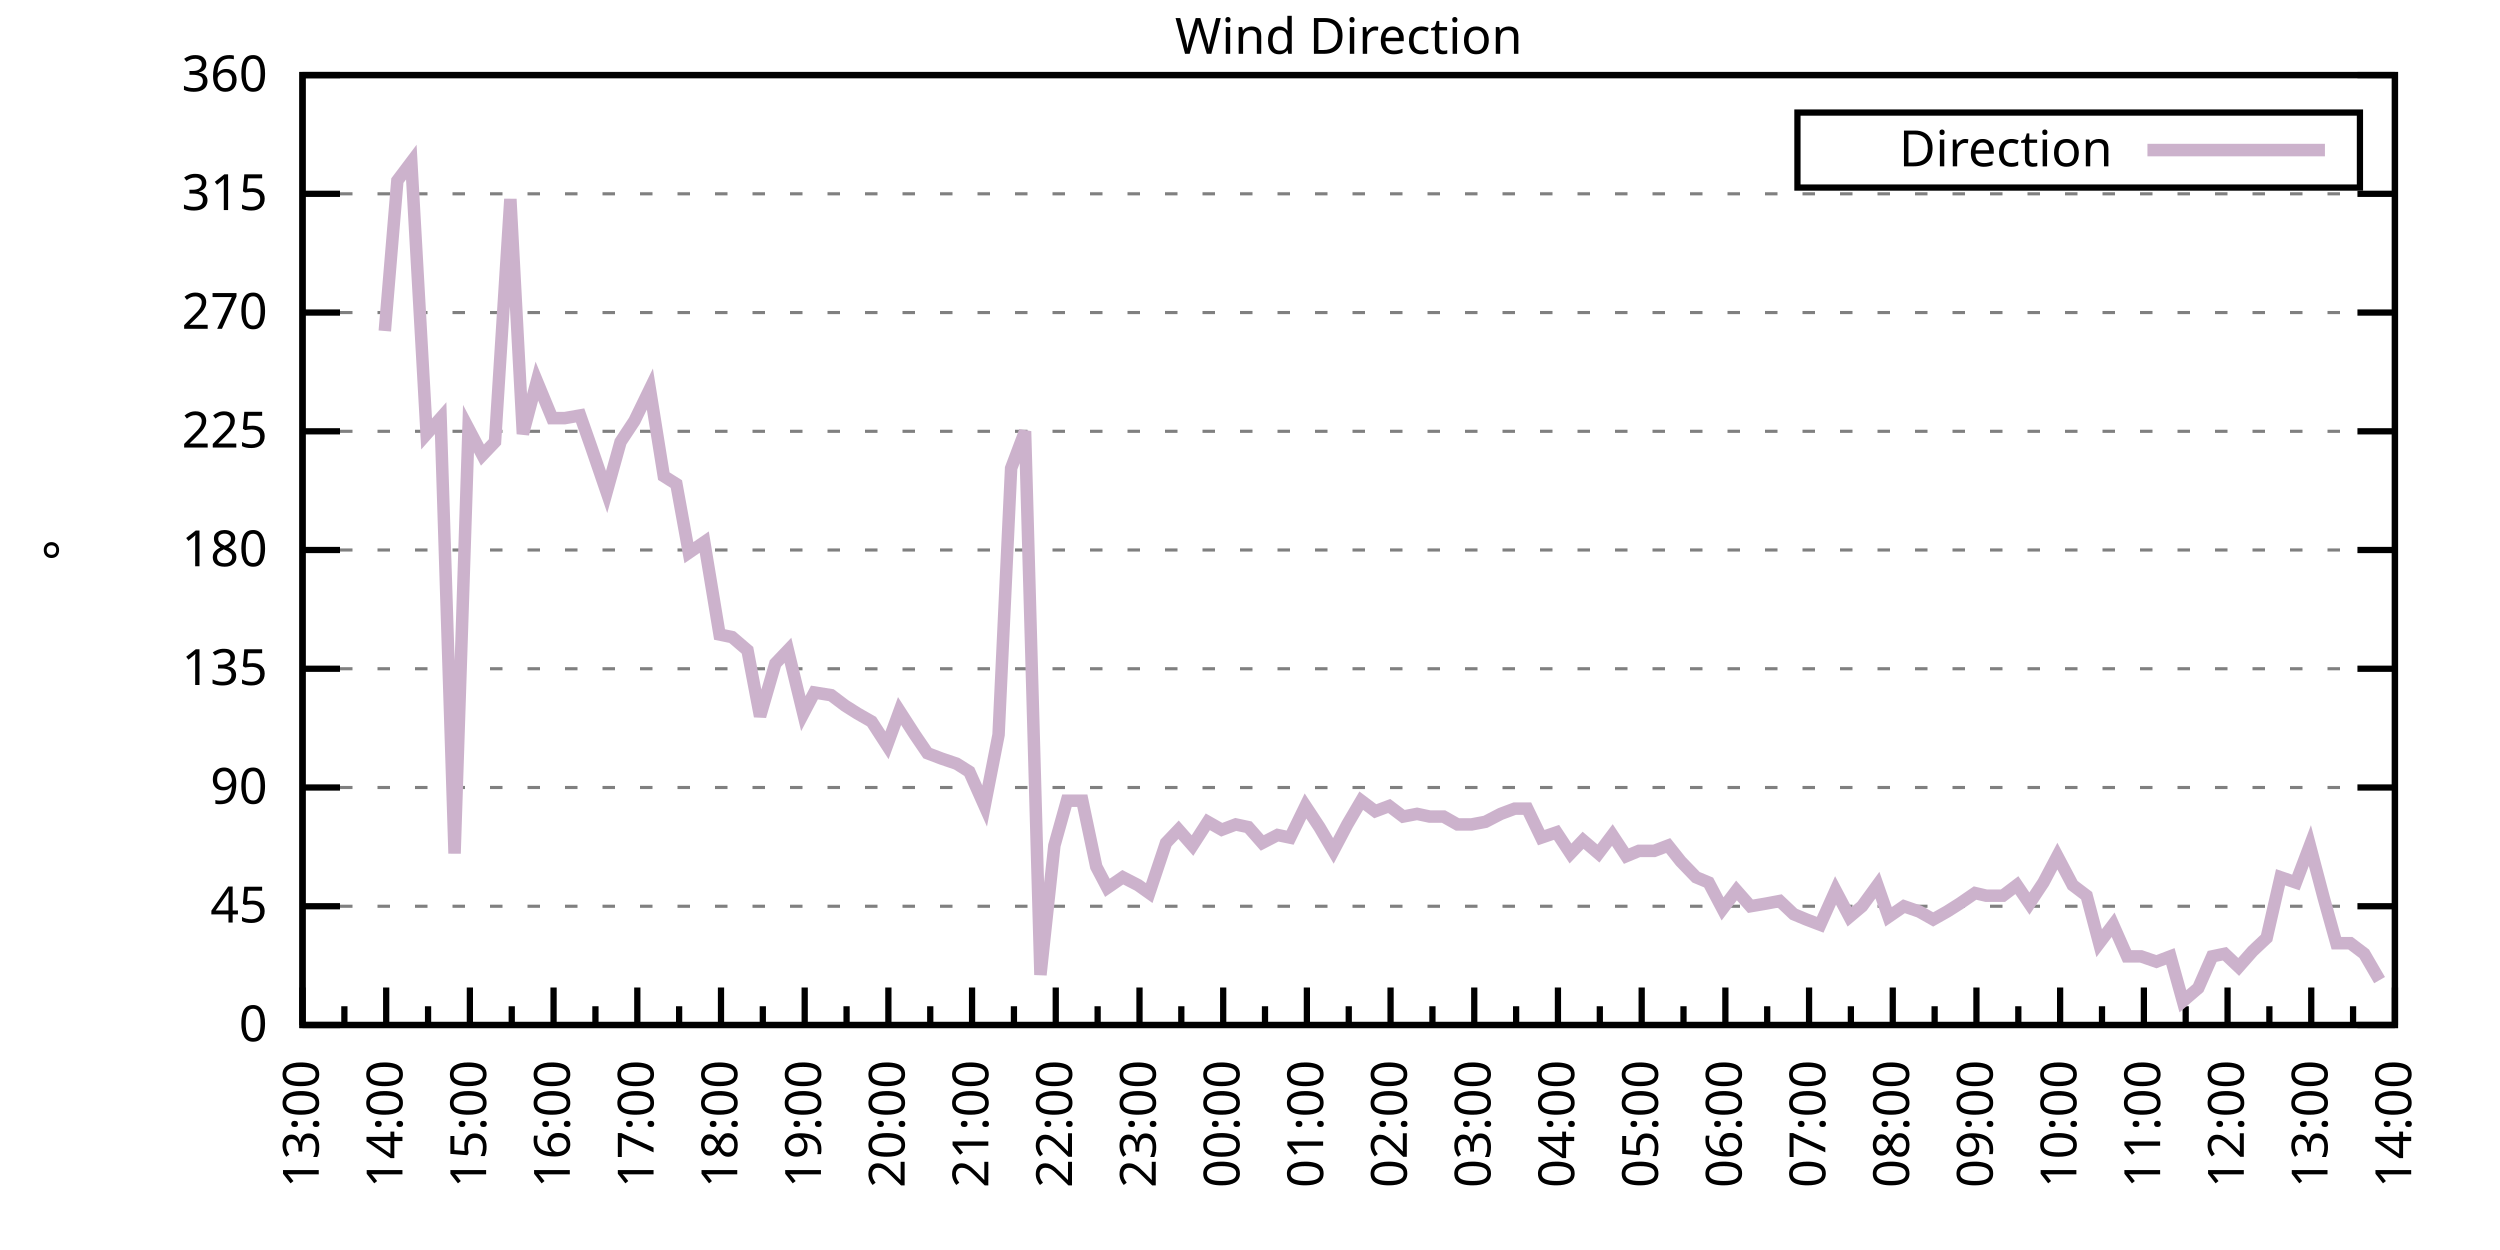
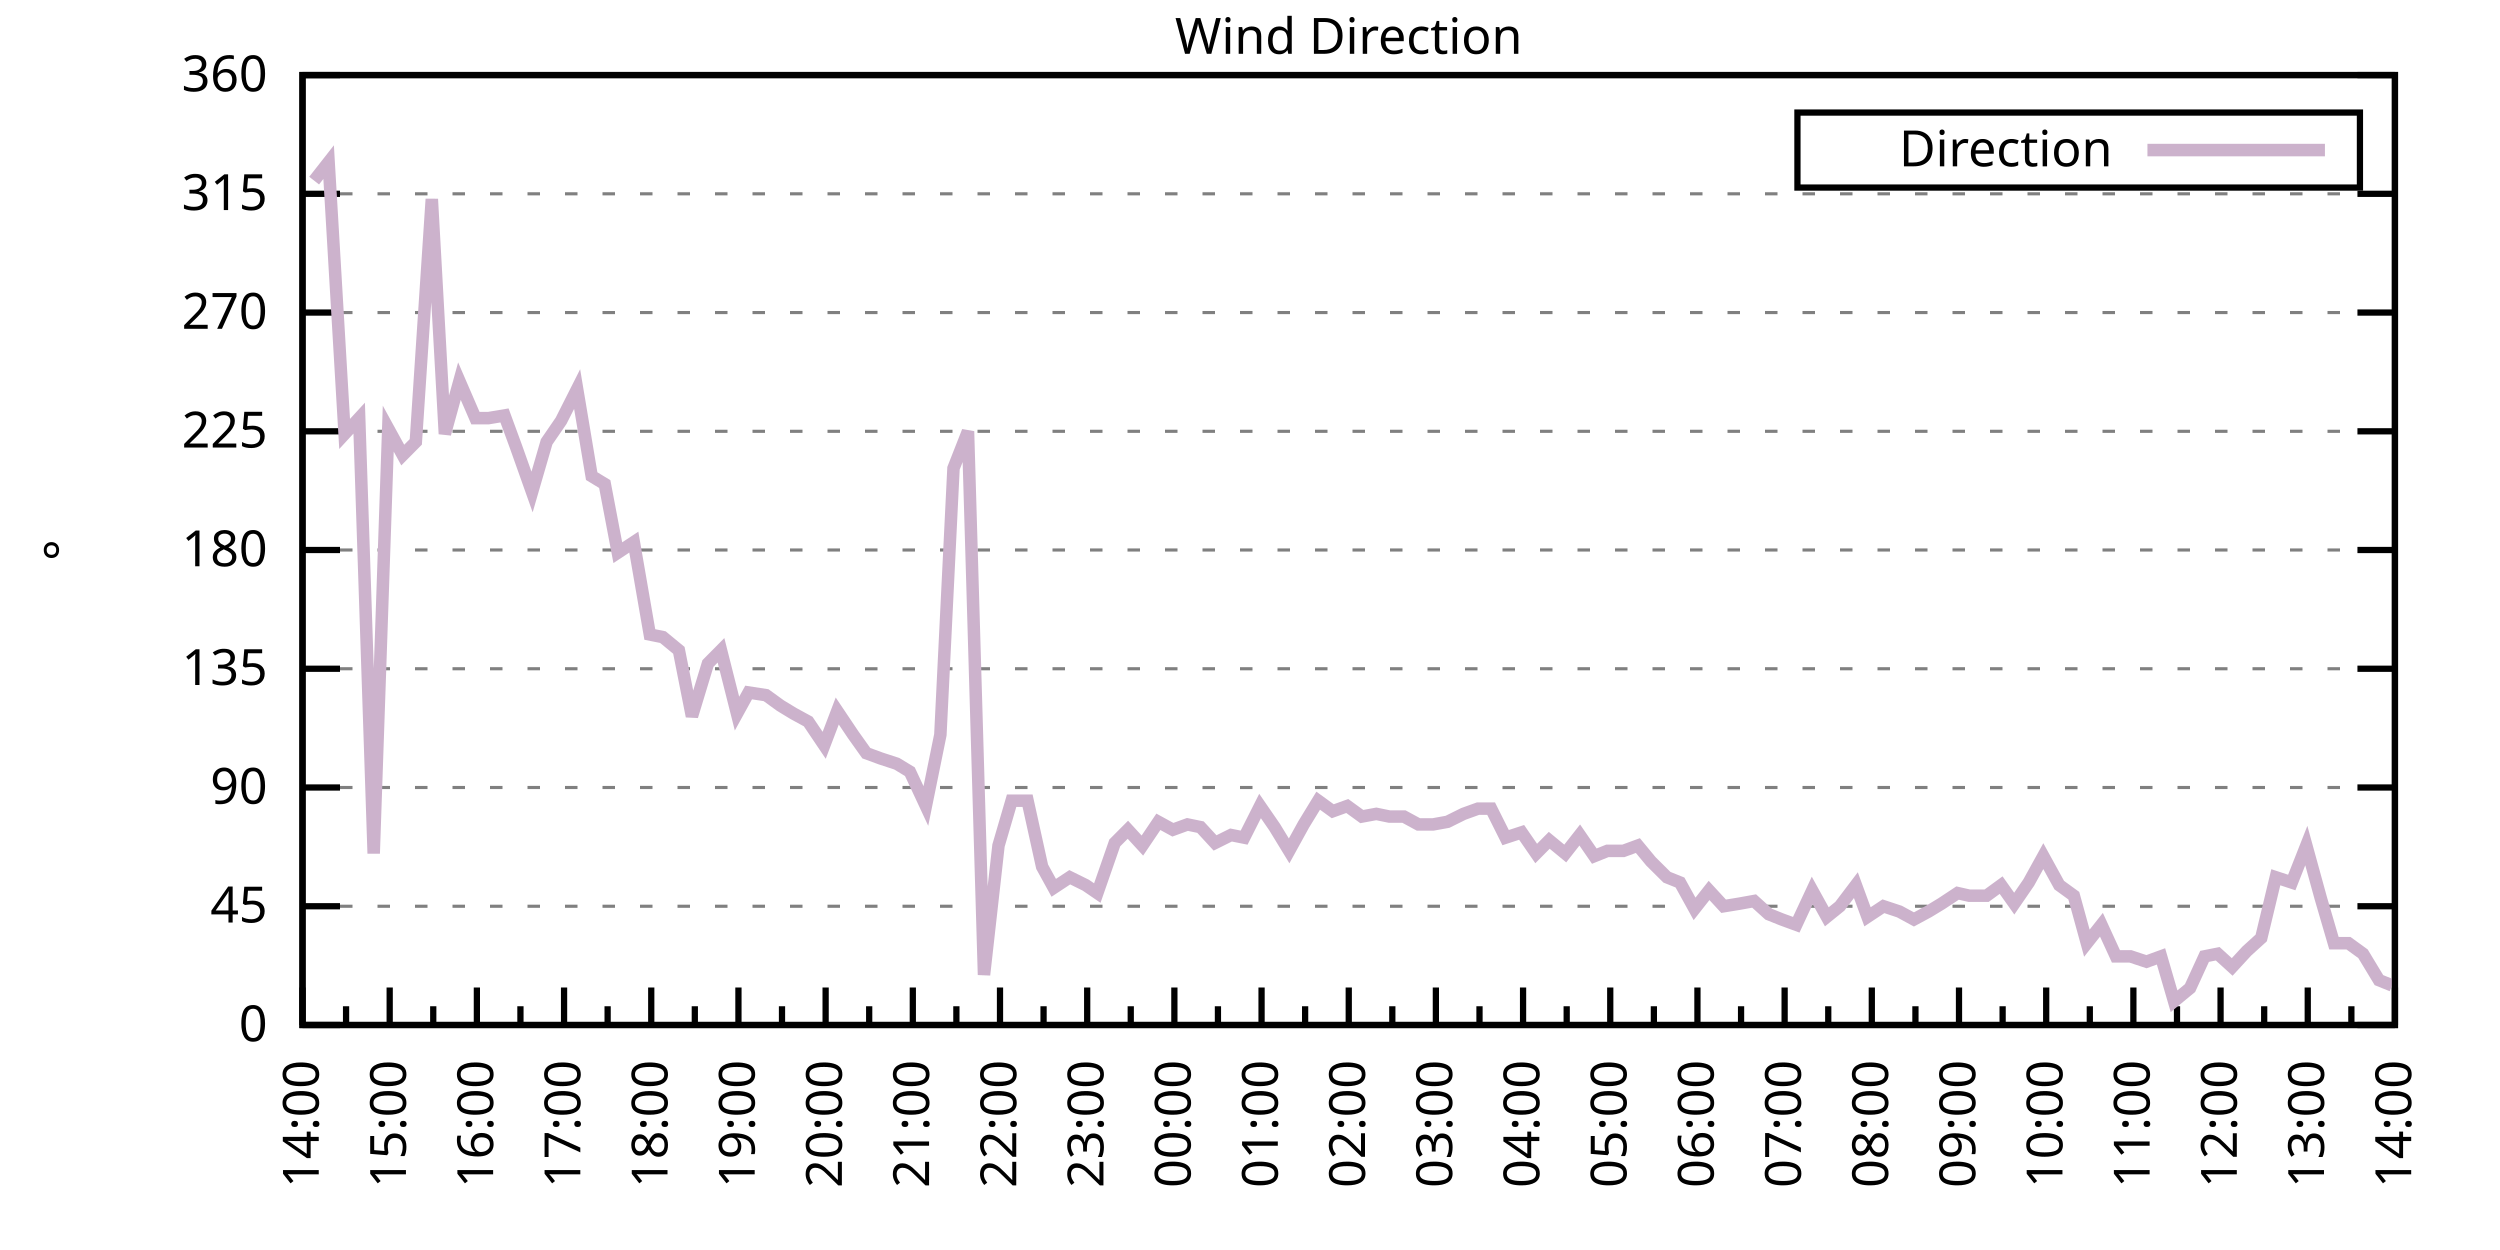
<svg xmlns="http://www.w3.org/2000/svg" xmlns:xlink="http://www.w3.org/1999/xlink" width="400" height="200" viewBox="0 0 400 200">
  <g id="gnuplot_canvas">
    <rect x="0" y="0" width="400" height="200" fill="none" />
    <defs>
      <circle id="gpDot" r="0.5" stroke-width="0.5" stroke="currentColor" />
      <path id="gpPt0" stroke-width="0.333" stroke="currentColor" d="M-1,0 h2 M0,-1 v2" />
      <path id="gpPt1" stroke-width="0.333" stroke="currentColor" d="M-1,-1 L1,1 M1,-1 L-1,1" />
      <path id="gpPt2" stroke-width="0.333" stroke="currentColor" d="M-1,0 L1,0 M0,-1 L0,1 M-1,-1 L1,1 M-1,1 L1,-1" />
      <rect id="gpPt3" stroke-width="0.333" stroke="currentColor" x="-1" y="-1" width="2" height="2" />
      <rect id="gpPt4" stroke-width="0.333" stroke="currentColor" fill="currentColor" x="-1" y="-1" width="2" height="2" />
      <circle id="gpPt5" stroke-width="0.333" stroke="currentColor" cx="0" cy="0" r="1" />
      <use xlink:href="#gpPt5" id="gpPt6" fill="currentColor" stroke="none" />
      <path id="gpPt7" stroke-width="0.333" stroke="currentColor" d="M0,-1.33 L-1.33,0.67 L1.33,0.67 z" />
      <use xlink:href="#gpPt7" id="gpPt8" fill="currentColor" stroke="none" />
      <use xlink:href="#gpPt7" id="gpPt9" stroke="currentColor" transform="rotate(180)" />
      <use xlink:href="#gpPt9" id="gpPt10" fill="currentColor" stroke="none" />
      <use xlink:href="#gpPt3" id="gpPt11" stroke="currentColor" transform="rotate(45)" />
      <use xlink:href="#gpPt11" id="gpPt12" fill="currentColor" stroke="none" />
      <path id="gpPt13" stroke-width="0.333" stroke="currentColor" d="M0,1.330 L1.265,0.411 L0.782,-1.067 L-0.782,-1.076 L-1.265,0.411 z" />
      <use xlink:href="#gpPt13" id="gpPt14" fill="currentColor" stroke="none" />
      <filter id="textbox" filterUnits="objectBoundingBox" x="0" y="0" height="1" width="1">
        <feFlood flood-color="white" flood-opacity="1" result="bgnd" />
        <feComposite in="SourceGraphic" in2="bgnd" operator="atop" />
      </filter>
      <filter id="greybox" filterUnits="objectBoundingBox" x="0" y="0" height="1" width="1">
        <feFlood flood-color="lightgrey" flood-opacity="1" result="grey" />
        <feComposite in="SourceGraphic" in2="grey" operator="atop" />
      </filter>
    </defs>
    <g fill="none" color="white" stroke="currentColor" stroke-width="1.00" stroke-linecap="butt" stroke-linejoin="miter">
</g>
    <g fill="none" color="black" stroke="currentColor" stroke-width="1.00" stroke-linecap="butt" stroke-linejoin="miter">
      <g stroke="none" shape-rendering="crispEdges">
        <polygon fill="rgb(255, 255, 255)" points="48.40,164.00 383.18,164.00 383.18,12.02 48.40,12.02 " />
      </g>
    </g>
    <g fill="none" color="black" stroke="currentColor" stroke-width="1.00" stroke-linecap="butt" stroke-linejoin="miter">
</g>
    <g fill="none" color="black" stroke="black" stroke-width="0.50" stroke-linecap="butt" stroke-linejoin="miter">
</g>
    <g fill="none" color="gray" stroke="currentColor" stroke-width="0.50" stroke-linecap="butt" stroke-linejoin="miter">
      <path stroke="gray" stroke-dasharray="2,4" class="gridline" d="M48.40,164.00 L383.19,164.00  " />
    </g>
    <g fill="none" color="gray" stroke="gray" stroke-width="1.00" stroke-linecap="butt" stroke-linejoin="miter">
</g>
    <g fill="none" color="black" stroke="currentColor" stroke-width="1.00" stroke-linecap="butt" stroke-linejoin="miter">
      <path stroke="black" d="M48.40,164.00 L54.40,164.00 M383.19,164.00 L377.19,164.00  " />
      <g transform="translate(42.80,166.60)" stroke="none" fill="black" font-family="Sans" font-size="8.00" text-anchor="end">
        <text>
          <tspan font-family="Sans"> 0</tspan>
        </text>
      </g>
    </g>
    <g fill="none" color="black" stroke="currentColor" stroke-width="1.00" stroke-linecap="butt" stroke-linejoin="miter">
</g>
    <g fill="none" color="black" stroke="black" stroke-width="0.50" stroke-linecap="butt" stroke-linejoin="miter">
</g>
    <g fill="none" color="gray" stroke="currentColor" stroke-width="0.50" stroke-linecap="butt" stroke-linejoin="miter">
      <path stroke="gray" stroke-dasharray="2,4" class="gridline" d="M48.40,145.00 L383.19,145.00  " />
    </g>
    <g fill="none" color="gray" stroke="gray" stroke-width="1.00" stroke-linecap="butt" stroke-linejoin="miter">
</g>
    <g fill="none" color="black" stroke="currentColor" stroke-width="1.00" stroke-linecap="butt" stroke-linejoin="miter">
      <path stroke="black" d="M48.40,145.00 L54.40,145.00 M383.19,145.00 L377.19,145.00  " />
      <g transform="translate(42.80,147.60)" stroke="none" fill="black" font-family="Sans" font-size="8.00" text-anchor="end">
        <text>
          <tspan font-family="Sans"> 45</tspan>
        </text>
      </g>
    </g>
    <g fill="none" color="black" stroke="currentColor" stroke-width="1.00" stroke-linecap="butt" stroke-linejoin="miter">
</g>
    <g fill="none" color="black" stroke="black" stroke-width="0.50" stroke-linecap="butt" stroke-linejoin="miter">
</g>
    <g fill="none" color="gray" stroke="currentColor" stroke-width="0.50" stroke-linecap="butt" stroke-linejoin="miter">
      <path stroke="gray" stroke-dasharray="2,4" class="gridline" d="M48.40,126.00 L383.19,126.00  " />
    </g>
    <g fill="none" color="gray" stroke="gray" stroke-width="1.00" stroke-linecap="butt" stroke-linejoin="miter">
</g>
    <g fill="none" color="black" stroke="currentColor" stroke-width="1.00" stroke-linecap="butt" stroke-linejoin="miter">
      <path stroke="black" d="M48.40,126.00 L54.40,126.00 M383.19,126.00 L377.19,126.00  " />
      <g transform="translate(42.80,128.60)" stroke="none" fill="black" font-family="Sans" font-size="8.00" text-anchor="end">
        <text>
          <tspan font-family="Sans"> 90</tspan>
        </text>
      </g>
    </g>
    <g fill="none" color="black" stroke="currentColor" stroke-width="1.00" stroke-linecap="butt" stroke-linejoin="miter">
</g>
    <g fill="none" color="black" stroke="black" stroke-width="0.50" stroke-linecap="butt" stroke-linejoin="miter">
</g>
    <g fill="none" color="gray" stroke="currentColor" stroke-width="0.50" stroke-linecap="butt" stroke-linejoin="miter">
      <path stroke="gray" stroke-dasharray="2,4" class="gridline" d="M48.40,107.00 L383.19,107.00  " />
    </g>
    <g fill="none" color="gray" stroke="gray" stroke-width="1.00" stroke-linecap="butt" stroke-linejoin="miter">
</g>
    <g fill="none" color="black" stroke="currentColor" stroke-width="1.00" stroke-linecap="butt" stroke-linejoin="miter">
      <path stroke="black" d="M48.40,107.00 L54.40,107.00 M383.19,107.00 L377.19,107.00  " />
      <g transform="translate(42.80,109.60)" stroke="none" fill="black" font-family="Sans" font-size="8.00" text-anchor="end">
        <text>
          <tspan font-family="Sans"> 135</tspan>
        </text>
      </g>
    </g>
    <g fill="none" color="black" stroke="currentColor" stroke-width="1.00" stroke-linecap="butt" stroke-linejoin="miter">
</g>
    <g fill="none" color="black" stroke="black" stroke-width="0.50" stroke-linecap="butt" stroke-linejoin="miter">
</g>
    <g fill="none" color="gray" stroke="currentColor" stroke-width="0.50" stroke-linecap="butt" stroke-linejoin="miter">
      <path stroke="gray" stroke-dasharray="2,4" class="gridline" d="M48.40,88.00 L383.19,88.00  " />
    </g>
    <g fill="none" color="gray" stroke="gray" stroke-width="1.00" stroke-linecap="butt" stroke-linejoin="miter">
</g>
    <g fill="none" color="black" stroke="currentColor" stroke-width="1.00" stroke-linecap="butt" stroke-linejoin="miter">
      <path stroke="black" d="M48.40,88.00 L54.40,88.00 M383.19,88.00 L377.19,88.00  " />
      <g transform="translate(42.80,90.60)" stroke="none" fill="black" font-family="Sans" font-size="8.00" text-anchor="end">
        <text>
          <tspan font-family="Sans"> 180</tspan>
        </text>
      </g>
    </g>
    <g fill="none" color="black" stroke="currentColor" stroke-width="1.00" stroke-linecap="butt" stroke-linejoin="miter">
</g>
    <g fill="none" color="black" stroke="black" stroke-width="0.50" stroke-linecap="butt" stroke-linejoin="miter">
</g>
    <g fill="none" color="gray" stroke="currentColor" stroke-width="0.50" stroke-linecap="butt" stroke-linejoin="miter">
      <path stroke="gray" stroke-dasharray="2,4" class="gridline" d="M48.40,69.01 L383.19,69.01  " />
    </g>
    <g fill="none" color="gray" stroke="gray" stroke-width="1.00" stroke-linecap="butt" stroke-linejoin="miter">
</g>
    <g fill="none" color="black" stroke="currentColor" stroke-width="1.00" stroke-linecap="butt" stroke-linejoin="miter">
      <path stroke="black" d="M48.40,69.01 L54.40,69.01 M383.19,69.01 L377.19,69.01  " />
      <g transform="translate(42.80,71.61)" stroke="none" fill="black" font-family="Sans" font-size="8.00" text-anchor="end">
        <text>
          <tspan font-family="Sans"> 225</tspan>
        </text>
      </g>
    </g>
    <g fill="none" color="black" stroke="currentColor" stroke-width="1.00" stroke-linecap="butt" stroke-linejoin="miter">
</g>
    <g fill="none" color="black" stroke="black" stroke-width="0.50" stroke-linecap="butt" stroke-linejoin="miter">
</g>
    <g fill="none" color="gray" stroke="currentColor" stroke-width="0.50" stroke-linecap="butt" stroke-linejoin="miter">
      <path stroke="gray" stroke-dasharray="2,4" class="gridline" d="M48.40,50.01 L383.19,50.01  " />
    </g>
    <g fill="none" color="gray" stroke="gray" stroke-width="1.00" stroke-linecap="butt" stroke-linejoin="miter">
</g>
    <g fill="none" color="black" stroke="currentColor" stroke-width="1.00" stroke-linecap="butt" stroke-linejoin="miter">
      <path stroke="black" d="M48.40,50.01 L54.40,50.01 M383.19,50.01 L377.19,50.01  " />
      <g transform="translate(42.80,52.61)" stroke="none" fill="black" font-family="Sans" font-size="8.00" text-anchor="end">
        <text>
          <tspan font-family="Sans"> 270</tspan>
        </text>
      </g>
    </g>
    <g fill="none" color="black" stroke="currentColor" stroke-width="1.00" stroke-linecap="butt" stroke-linejoin="miter">
</g>
    <g fill="none" color="black" stroke="black" stroke-width="0.50" stroke-linecap="butt" stroke-linejoin="miter">
</g>
    <g fill="none" color="gray" stroke="currentColor" stroke-width="0.50" stroke-linecap="butt" stroke-linejoin="miter">
      <path stroke="gray" stroke-dasharray="2,4" class="gridline" d="M48.40,31.01 L383.19,31.01  " />
    </g>
    <g fill="none" color="gray" stroke="gray" stroke-width="1.00" stroke-linecap="butt" stroke-linejoin="miter">
</g>
    <g fill="none" color="black" stroke="currentColor" stroke-width="1.00" stroke-linecap="butt" stroke-linejoin="miter">
      <path stroke="black" d="M48.40,31.01 L54.40,31.01 M383.19,31.01 L377.19,31.01  " />
      <g transform="translate(42.80,33.61)" stroke="none" fill="black" font-family="Sans" font-size="8.00" text-anchor="end">
        <text>
          <tspan font-family="Sans"> 315</tspan>
        </text>
      </g>
    </g>
    <g fill="none" color="black" stroke="currentColor" stroke-width="1.00" stroke-linecap="butt" stroke-linejoin="miter">
</g>
    <g fill="none" color="black" stroke="black" stroke-width="0.50" stroke-linecap="butt" stroke-linejoin="miter">
</g>
    <g fill="none" color="gray" stroke="currentColor" stroke-width="0.50" stroke-linecap="butt" stroke-linejoin="miter">
      <path stroke="gray" stroke-dasharray="2,4" class="gridline" d="M48.40,12.01 L383.19,12.01  " />
    </g>
    <g fill="none" color="gray" stroke="gray" stroke-width="1.00" stroke-linecap="butt" stroke-linejoin="miter">
</g>
    <g fill="none" color="black" stroke="currentColor" stroke-width="1.00" stroke-linecap="butt" stroke-linejoin="miter">
      <path stroke="black" d="M48.40,12.01 L54.40,12.01 M383.19,12.01 L377.19,12.01  " />
      <g transform="translate(42.80,14.61)" stroke="none" fill="black" font-family="Sans" font-size="8.00" text-anchor="end">
        <text>
          <tspan font-family="Sans"> 360</tspan>
        </text>
      </g>
    </g>
    <g fill="none" color="black" stroke="currentColor" stroke-width="1.00" stroke-linecap="butt" stroke-linejoin="miter">
      <path stroke="black" d="M48.40,164.00 L48.40,158.00  " />
      <g transform="translate(51.00,169.60) rotate(270)" stroke="none" fill="black" font-family="Sans" font-size="8.00" text-anchor="end">
        <text>
+           <tspan font-family="Sans">14:00</tspan>
+         </text>
+       </g>
+     </g>
+     <g fill="none" color="black" stroke="currentColor" stroke-width="1.00" stroke-linecap="butt" stroke-linejoin="miter">
+       <path stroke="black" d="M55.37,164.00 L55.37,161.00 M62.35,164.00 L62.35,158.00  " />
+       <g transform="translate(64.95,169.60) rotate(270)" stroke="none" fill="black" font-family="Sans" font-size="8.00" text-anchor="end">
+         <text>
+           <tspan font-family="Sans">15:00</tspan>
+         </text>
+       </g>
+     </g>
+     <g fill="none" color="black" stroke="currentColor" stroke-width="1.00" stroke-linecap="butt" stroke-linejoin="miter">
+       <path stroke="black" d="M69.32,164.00 L69.32,161.00 M76.30,164.00 L76.30,158.00  " />
+       <g transform="translate(78.90,169.60) rotate(270)" stroke="none" fill="black" font-family="Sans" font-size="8.00" text-anchor="end">
+         <text>
+           <tspan font-family="Sans">16:00</tspan>
+         </text>
+       </g>
+     </g>
+     <g fill="none" color="black" stroke="currentColor" stroke-width="1.00" stroke-linecap="butt" stroke-linejoin="miter">
+       <path stroke="black" d="M83.27,164.00 L83.27,161.00 M90.25,164.00 L90.25,158.00  " />
+       <g transform="translate(92.85,169.60) rotate(270)" stroke="none" fill="black" font-family="Sans" font-size="8.00" text-anchor="end">
+         <text>
+           <tspan font-family="Sans">17:00</tspan>
+         </text>
+       </g>
+     </g>
+     <g fill="none" color="black" stroke="currentColor" stroke-width="1.00" stroke-linecap="butt" stroke-linejoin="miter">
+       <path stroke="black" d="M97.22,164.00 L97.22,161.00 M104.20,164.00 L104.20,158.00  " />
+       <g transform="translate(106.80,169.60) rotate(270)" stroke="none" fill="black" font-family="Sans" font-size="8.00" text-anchor="end">
+         <text>
+           <tspan font-family="Sans">18:00</tspan>
+         </text>
+       </g>
+     </g>
+     <g fill="none" color="black" stroke="currentColor" stroke-width="1.00" stroke-linecap="butt" stroke-linejoin="miter">
+       <path stroke="black" d="M111.17,164.00 L111.17,161.00 M118.15,164.00 L118.15,158.00  " />
+       <g transform="translate(120.75,169.60) rotate(270)" stroke="none" fill="black" font-family="Sans" font-size="8.00" text-anchor="end">
+         <text>
+           <tspan font-family="Sans">19:00</tspan>
+         </text>
+       </g>
+     </g>
+     <g fill="none" color="black" stroke="currentColor" stroke-width="1.00" stroke-linecap="butt" stroke-linejoin="miter">
+       <path stroke="black" d="M125.12,164.00 L125.12,161.00 M132.10,164.00 L132.10,158.00  " />
+       <g transform="translate(134.70,169.60) rotate(270)" stroke="none" fill="black" font-family="Sans" font-size="8.00" text-anchor="end">
+         <text>
+           <tspan font-family="Sans">20:00</tspan>
+         </text>
+       </g>
+     </g>
+     <g fill="none" color="black" stroke="currentColor" stroke-width="1.00" stroke-linecap="butt" stroke-linejoin="miter">
+       <path stroke="black" d="M139.07,164.00 L139.07,161.00 M146.05,164.00 L146.05,158.00  " />
+       <g transform="translate(148.65,169.60) rotate(270)" stroke="none" fill="black" font-family="Sans" font-size="8.00" text-anchor="end">
+         <text>
+           <tspan font-family="Sans">21:00</tspan>
+         </text>
+       </g>
+     </g>
+     <g fill="none" color="black" stroke="currentColor" stroke-width="1.00" stroke-linecap="butt" stroke-linejoin="miter">
+       <path stroke="black" d="M153.02,164.00 L153.02,161.00 M160.00,164.00 L160.00,158.00  " />
+       <g transform="translate(162.60,169.60) rotate(270)" stroke="none" fill="black" font-family="Sans" font-size="8.00" text-anchor="end">
+         <text>
+           <tspan font-family="Sans">22:00</tspan>
+         </text>
+       </g>
+     </g>
+     <g fill="none" color="black" stroke="currentColor" stroke-width="1.00" stroke-linecap="butt" stroke-linejoin="miter">
+       <path stroke="black" d="M166.97,164.00 L166.97,161.00 M173.95,164.00 L173.95,158.00  " />
+       <g transform="translate(176.55,169.60) rotate(270)" stroke="none" fill="black" font-family="Sans" font-size="8.00" text-anchor="end">
+         <text>
+           <tspan font-family="Sans">23:00</tspan>
+         </text>
+       </g>
+     </g>
+     <g fill="none" color="black" stroke="currentColor" stroke-width="1.00" stroke-linecap="butt" stroke-linejoin="miter">
+       <path stroke="black" d="M180.92,164.00 L180.92,161.00 M187.90,164.00 L187.90,158.00  " />
+       <g transform="translate(190.50,169.60) rotate(270)" stroke="none" fill="black" font-family="Sans" font-size="8.00" text-anchor="end">
+         <text>
+           <tspan font-family="Sans">00:00</tspan>
+         </text>
+       </g>
+     </g>
+     <g fill="none" color="black" stroke="currentColor" stroke-width="1.00" stroke-linecap="butt" stroke-linejoin="miter">
+       <path stroke="black" d="M194.87,164.00 L194.87,161.00 M201.85,164.00 L201.85,158.00  " />
+       <g transform="translate(204.45,169.60) rotate(270)" stroke="none" fill="black" font-family="Sans" font-size="8.00" text-anchor="end">
+         <text>
+           <tspan font-family="Sans">01:00</tspan>
+         </text>
+       </g>
+     </g>
+     <g fill="none" color="black" stroke="currentColor" stroke-width="1.00" stroke-linecap="butt" stroke-linejoin="miter">
+       <path stroke="black" d="M208.82,164.00 L208.82,161.00 M215.80,164.00 L215.80,158.00  " />
+       <g transform="translate(218.40,169.60) rotate(270)" stroke="none" fill="black" font-family="Sans" font-size="8.00" text-anchor="end">
+         <text>
+           <tspan font-family="Sans">02:00</tspan>
+         </text>
+       </g>
+     </g>
+     <g fill="none" color="black" stroke="currentColor" stroke-width="1.00" stroke-linecap="butt" stroke-linejoin="miter">
+       <path stroke="black" d="M222.77,164.00 L222.77,161.00 M229.74,164.00 L229.74,158.00  " />
+       <g transform="translate(232.34,169.60) rotate(270)" stroke="none" fill="black" font-family="Sans" font-size="8.00" text-anchor="end">
+         <text>
+           <tspan font-family="Sans">03:00</tspan>
+         </text>
+       </g>
+     </g>
+     <g fill="none" color="black" stroke="currentColor" stroke-width="1.00" stroke-linecap="butt" stroke-linejoin="miter">
+       <path stroke="black" d="M236.72,164.00 L236.72,161.00 M243.69,164.00 L243.69,158.00  " />
+       <g transform="translate(246.29,169.60) rotate(270)" stroke="none" fill="black" font-family="Sans" font-size="8.00" text-anchor="end">
+         <text>
+           <tspan font-family="Sans">04:00</tspan>
+         </text>
+       </g>
+     </g>
+     <g fill="none" color="black" stroke="currentColor" stroke-width="1.00" stroke-linecap="butt" stroke-linejoin="miter">
+       <path stroke="black" d="M250.67,164.00 L250.67,161.00 M257.64,164.00 L257.64,158.00  " />
+       <g transform="translate(260.24,169.60) rotate(270)" stroke="none" fill="black" font-family="Sans" font-size="8.00" text-anchor="end">
+         <text>
+           <tspan font-family="Sans">05:00</tspan>
+         </text>
+       </g>
+     </g>
+     <g fill="none" color="black" stroke="currentColor" stroke-width="1.00" stroke-linecap="butt" stroke-linejoin="miter">
+       <path stroke="black" d="M264.62,164.00 L264.62,161.00 M271.59,164.00 L271.59,158.00  " />
+       <g transform="translate(274.19,169.60) rotate(270)" stroke="none" fill="black" font-family="Sans" font-size="8.00" text-anchor="end">
+         <text>
+           <tspan font-family="Sans">06:00</tspan>
+         </text>
+       </g>
+     </g>
+     <g fill="none" color="black" stroke="currentColor" stroke-width="1.00" stroke-linecap="butt" stroke-linejoin="miter">
+       <path stroke="black" d="M278.57,164.00 L278.57,161.00 M285.54,164.00 L285.54,158.00  " />
+       <g transform="translate(288.14,169.60) rotate(270)" stroke="none" fill="black" font-family="Sans" font-size="8.00" text-anchor="end">
+         <text>
+           <tspan font-family="Sans">07:00</tspan>
+         </text>
+       </g>
+     </g>
+     <g fill="none" color="black" stroke="currentColor" stroke-width="1.00" stroke-linecap="butt" stroke-linejoin="miter">
+       <path stroke="black" d="M292.52,164.00 L292.52,161.00 M299.49,164.00 L299.49,158.00  " />
+       <g transform="translate(302.09,169.60) rotate(270)" stroke="none" fill="black" font-family="Sans" font-size="8.00" text-anchor="end">
+         <text>
+           <tspan font-family="Sans">08:00</tspan>
+         </text>
+       </g>
+     </g>
+     <g fill="none" color="black" stroke="currentColor" stroke-width="1.00" stroke-linecap="butt" stroke-linejoin="miter">
+       <path stroke="black" d="M306.47,164.00 L306.47,161.00 M313.44,164.00 L313.44,158.00  " />
+       <g transform="translate(316.04,169.60) rotate(270)" stroke="none" fill="black" font-family="Sans" font-size="8.00" text-anchor="end">
+         <text>
+           <tspan font-family="Sans">09:00</tspan>
+         </text>
+       </g>
+     </g>
+     <g fill="none" color="black" stroke="currentColor" stroke-width="1.00" stroke-linecap="butt" stroke-linejoin="miter">
+       <path stroke="black" d="M320.42,164.00 L320.42,161.00 M327.39,164.00 L327.39,158.00  " />
+       <g transform="translate(329.99,169.60) rotate(270)" stroke="none" fill="black" font-family="Sans" font-size="8.00" text-anchor="end">
+         <text>
+           <tspan font-family="Sans">10:00</tspan>
+         </text>
+       </g>
+     </g>
+     <g fill="none" color="black" stroke="currentColor" stroke-width="1.00" stroke-linecap="butt" stroke-linejoin="miter">
+       <path stroke="black" d="M334.37,164.00 L334.37,161.00 M341.34,164.00 L341.34,158.00  " />
+       <g transform="translate(343.94,169.60) rotate(270)" stroke="none" fill="black" font-family="Sans" font-size="8.00" text-anchor="end">
+         <text>
+           <tspan font-family="Sans">11:00</tspan>
+         </text>
+       </g>
+     </g>
+     <g fill="none" color="black" stroke="currentColor" stroke-width="1.00" stroke-linecap="butt" stroke-linejoin="miter">
+       <path stroke="black" d="M348.32,164.00 L348.32,161.00 M355.29,164.00 L355.29,158.00  " />
+       <g transform="translate(357.89,169.60) rotate(270)" stroke="none" fill="black" font-family="Sans" font-size="8.00" text-anchor="end">
+         <text>
+           <tspan font-family="Sans">12:00</tspan>
+         </text>
+       </g>
+     </g>
+     <g fill="none" color="black" stroke="currentColor" stroke-width="1.00" stroke-linecap="butt" stroke-linejoin="miter">
+       <path stroke="black" d="M362.27,164.00 L362.27,161.00 M369.24,164.00 L369.24,158.00  " />
+       <g transform="translate(371.84,169.60) rotate(270)" stroke="none" fill="black" font-family="Sans" font-size="8.00" text-anchor="end">
+         <text>
          <tspan font-family="Sans">13:00</tspan>
        </text>
      </g>
    </g>
    <g fill="none" color="black" stroke="currentColor" stroke-width="1.00" stroke-linecap="butt" stroke-linejoin="miter">
-       <path stroke="black" d="M55.10,164.00 L55.10,161.00 M61.79,164.00 L61.79,158.00  " />
-       <g transform="translate(64.39,169.60) rotate(270)" stroke="none" fill="black" font-family="Sans" font-size="8.00" text-anchor="end">
-         <text>
-           <tspan font-family="Sans">14:00</tspan>
-         </text>
-       </g>
-     </g>
-     <g fill="none" color="black" stroke="currentColor" stroke-width="1.00" stroke-linecap="butt" stroke-linejoin="miter">
-       <path stroke="black" d="M68.49,164.00 L68.49,161.00 M75.18,164.00 L75.18,158.00  " />
-       <g transform="translate(77.78,169.60) rotate(270)" stroke="none" fill="black" font-family="Sans" font-size="8.00" text-anchor="end">
-         <text>
-           <tspan font-family="Sans">15:00</tspan>
-         </text>
-       </g>
-     </g>
-     <g fill="none" color="black" stroke="currentColor" stroke-width="1.00" stroke-linecap="butt" stroke-linejoin="miter">
-       <path stroke="black" d="M81.88,164.00 L81.88,161.00 M88.57,164.00 L88.57,158.00  " />
-       <g transform="translate(91.17,169.60) rotate(270)" stroke="none" fill="black" font-family="Sans" font-size="8.00" text-anchor="end">
-         <text>
-           <tspan font-family="Sans">16:00</tspan>
-         </text>
-       </g>
-     </g>
-     <g fill="none" color="black" stroke="currentColor" stroke-width="1.00" stroke-linecap="butt" stroke-linejoin="miter">
-       <path stroke="black" d="M95.27,164.00 L95.27,161.00 M101.97,164.00 L101.97,158.00  " />
-       <g transform="translate(104.57,169.60) rotate(270)" stroke="none" fill="black" font-family="Sans" font-size="8.00" text-anchor="end">
-         <text>
-           <tspan font-family="Sans">17:00</tspan>
-         </text>
-       </g>
-     </g>
-     <g fill="none" color="black" stroke="currentColor" stroke-width="1.00" stroke-linecap="butt" stroke-linejoin="miter">
-       <path stroke="black" d="M108.66,164.00 L108.66,161.00 M115.36,164.00 L115.36,158.00  " />
-       <g transform="translate(117.96,169.60) rotate(270)" stroke="none" fill="black" font-family="Sans" font-size="8.00" text-anchor="end">
-         <text>
-           <tspan font-family="Sans">18:00</tspan>
-         </text>
-       </g>
-     </g>
-     <g fill="none" color="black" stroke="currentColor" stroke-width="1.00" stroke-linecap="butt" stroke-linejoin="miter">
-       <path stroke="black" d="M122.05,164.00 L122.05,161.00 M128.75,164.00 L128.75,158.00  " />
-       <g transform="translate(131.35,169.60) rotate(270)" stroke="none" fill="black" font-family="Sans" font-size="8.00" text-anchor="end">
-         <text>
-           <tspan font-family="Sans">19:00</tspan>
-         </text>
-       </g>
-     </g>
-     <g fill="none" color="black" stroke="currentColor" stroke-width="1.00" stroke-linecap="butt" stroke-linejoin="miter">
-       <path stroke="black" d="M135.45,164.00 L135.45,161.00 M142.14,164.00 L142.14,158.00  " />
-       <g transform="translate(144.74,169.60) rotate(270)" stroke="none" fill="black" font-family="Sans" font-size="8.00" text-anchor="end">
-         <text>
-           <tspan font-family="Sans">20:00</tspan>
-         </text>
-       </g>
-     </g>
-     <g fill="none" color="black" stroke="currentColor" stroke-width="1.00" stroke-linecap="butt" stroke-linejoin="miter">
-       <path stroke="black" d="M148.84,164.00 L148.84,161.00 M155.53,164.00 L155.53,158.00  " />
-       <g transform="translate(158.13,169.60) rotate(270)" stroke="none" fill="black" font-family="Sans" font-size="8.00" text-anchor="end">
-         <text>
-           <tspan font-family="Sans">21:00</tspan>
-         </text>
-       </g>
-     </g>
-     <g fill="none" color="black" stroke="currentColor" stroke-width="1.00" stroke-linecap="butt" stroke-linejoin="miter">
-       <path stroke="black" d="M162.23,164.00 L162.23,161.00 M168.92,164.00 L168.92,158.00  " />
-       <g transform="translate(171.52,169.60) rotate(270)" stroke="none" fill="black" font-family="Sans" font-size="8.00" text-anchor="end">
-         <text>
-           <tspan font-family="Sans">22:00</tspan>
-         </text>
-       </g>
-     </g>
-     <g fill="none" color="black" stroke="currentColor" stroke-width="1.00" stroke-linecap="butt" stroke-linejoin="miter">
-       <path stroke="black" d="M175.62,164.00 L175.62,161.00 M182.32,164.00 L182.32,158.00  " />
-       <g transform="translate(184.92,169.60) rotate(270)" stroke="none" fill="black" font-family="Sans" font-size="8.00" text-anchor="end">
-         <text>
-           <tspan font-family="Sans">23:00</tspan>
-         </text>
-       </g>
-     </g>
-     <g fill="none" color="black" stroke="currentColor" stroke-width="1.00" stroke-linecap="butt" stroke-linejoin="miter">
-       <path stroke="black" d="M189.01,164.00 L189.01,161.00 M195.71,164.00 L195.71,158.00  " />
-       <g transform="translate(198.31,169.60) rotate(270)" stroke="none" fill="black" font-family="Sans" font-size="8.00" text-anchor="end">
-         <text>
-           <tspan font-family="Sans">00:00</tspan>
-         </text>
-       </g>
-     </g>
-     <g fill="none" color="black" stroke="currentColor" stroke-width="1.00" stroke-linecap="butt" stroke-linejoin="miter">
-       <path stroke="black" d="M202.40,164.00 L202.40,161.00 M209.10,164.00 L209.10,158.00  " />
-       <g transform="translate(211.70,169.60) rotate(270)" stroke="none" fill="black" font-family="Sans" font-size="8.00" text-anchor="end">
-         <text>
-           <tspan font-family="Sans">01:00</tspan>
-         </text>
-       </g>
-     </g>
-     <g fill="none" color="black" stroke="currentColor" stroke-width="1.00" stroke-linecap="butt" stroke-linejoin="miter">
-       <path stroke="black" d="M215.80,164.00 L215.80,161.00 M222.49,164.00 L222.49,158.00  " />
-       <g transform="translate(225.09,169.60) rotate(270)" stroke="none" fill="black" font-family="Sans" font-size="8.00" text-anchor="end">
-         <text>
-           <tspan font-family="Sans">02:00</tspan>
-         </text>
-       </g>
-     </g>
-     <g fill="none" color="black" stroke="currentColor" stroke-width="1.00" stroke-linecap="butt" stroke-linejoin="miter">
-       <path stroke="black" d="M229.19,164.00 L229.19,161.00 M235.88,164.00 L235.88,158.00  " />
-       <g transform="translate(238.48,169.60) rotate(270)" stroke="none" fill="black" font-family="Sans" font-size="8.00" text-anchor="end">
-         <text>
-           <tspan font-family="Sans">03:00</tspan>
-         </text>
-       </g>
-     </g>
-     <g fill="none" color="black" stroke="currentColor" stroke-width="1.00" stroke-linecap="butt" stroke-linejoin="miter">
-       <path stroke="black" d="M242.58,164.00 L242.58,161.00 M249.27,164.00 L249.27,158.00  " />
-       <g transform="translate(251.87,169.60) rotate(270)" stroke="none" fill="black" font-family="Sans" font-size="8.00" text-anchor="end">
-         <text>
-           <tspan font-family="Sans">04:00</tspan>
-         </text>
-       </g>
-     </g>
-     <g fill="none" color="black" stroke="currentColor" stroke-width="1.00" stroke-linecap="butt" stroke-linejoin="miter">
-       <path stroke="black" d="M255.97,164.00 L255.97,161.00 M262.67,164.00 L262.67,158.00  " />
-       <g transform="translate(265.27,169.60) rotate(270)" stroke="none" fill="black" font-family="Sans" font-size="8.00" text-anchor="end">
-         <text>
-           <tspan font-family="Sans">05:00</tspan>
-         </text>
-       </g>
-     </g>
-     <g fill="none" color="black" stroke="currentColor" stroke-width="1.00" stroke-linecap="butt" stroke-linejoin="miter">
-       <path stroke="black" d="M269.36,164.00 L269.36,161.00 M276.06,164.00 L276.06,158.00  " />
-       <g transform="translate(278.66,169.60) rotate(270)" stroke="none" fill="black" font-family="Sans" font-size="8.00" text-anchor="end">
-         <text>
-           <tspan font-family="Sans">06:00</tspan>
-         </text>
-       </g>
-     </g>
-     <g fill="none" color="black" stroke="currentColor" stroke-width="1.00" stroke-linecap="butt" stroke-linejoin="miter">
-       <path stroke="black" d="M282.75,164.00 L282.75,161.00 M289.45,164.00 L289.45,158.00  " />
-       <g transform="translate(292.05,169.60) rotate(270)" stroke="none" fill="black" font-family="Sans" font-size="8.00" text-anchor="end">
-         <text>
-           <tspan font-family="Sans">07:00</tspan>
-         </text>
-       </g>
-     </g>
-     <g fill="none" color="black" stroke="currentColor" stroke-width="1.00" stroke-linecap="butt" stroke-linejoin="miter">
-       <path stroke="black" d="M296.14,164.00 L296.14,161.00 M302.84,164.00 L302.84,158.00  " />
-       <g transform="translate(305.44,169.60) rotate(270)" stroke="none" fill="black" font-family="Sans" font-size="8.00" text-anchor="end">
-         <text>
-           <tspan font-family="Sans">08:00</tspan>
-         </text>
-       </g>
-     </g>
-     <g fill="none" color="black" stroke="currentColor" stroke-width="1.00" stroke-linecap="butt" stroke-linejoin="miter">
-       <path stroke="black" d="M309.54,164.00 L309.54,161.00 M316.23,164.00 L316.23,158.00  " />
-       <g transform="translate(318.83,169.60) rotate(270)" stroke="none" fill="black" font-family="Sans" font-size="8.00" text-anchor="end">
-         <text>
-           <tspan font-family="Sans">09:00</tspan>
-         </text>
-       </g>
-     </g>
-     <g fill="none" color="black" stroke="currentColor" stroke-width="1.00" stroke-linecap="butt" stroke-linejoin="miter">
-       <path stroke="black" d="M322.93,164.00 L322.93,161.00 M329.62,164.00 L329.62,158.00  " />
-       <g transform="translate(332.22,169.60) rotate(270)" stroke="none" fill="black" font-family="Sans" font-size="8.00" text-anchor="end">
-         <text>
-           <tspan font-family="Sans">10:00</tspan>
-         </text>
-       </g>
-     </g>
-     <g fill="none" color="black" stroke="currentColor" stroke-width="1.00" stroke-linecap="butt" stroke-linejoin="miter">
-       <path stroke="black" d="M336.32,164.00 L336.32,161.00 M343.02,164.00 L343.02,158.00  " />
-       <g transform="translate(345.62,169.60) rotate(270)" stroke="none" fill="black" font-family="Sans" font-size="8.00" text-anchor="end">
-         <text>
-           <tspan font-family="Sans">11:00</tspan>
-         </text>
-       </g>
-     </g>
-     <g fill="none" color="black" stroke="currentColor" stroke-width="1.00" stroke-linecap="butt" stroke-linejoin="miter">
-       <path stroke="black" d="M349.71,164.00 L349.71,161.00 M356.41,164.00 L356.41,158.00  " />
-       <g transform="translate(359.01,169.60) rotate(270)" stroke="none" fill="black" font-family="Sans" font-size="8.00" text-anchor="end">
-         <text>
-           <tspan font-family="Sans">12:00</tspan>
-         </text>
-       </g>
-     </g>
-     <g fill="none" color="black" stroke="currentColor" stroke-width="1.00" stroke-linecap="butt" stroke-linejoin="miter">
-       <path stroke="black" d="M363.10,164.00 L363.10,161.00 M369.80,164.00 L369.80,158.00  " />
-       <g transform="translate(372.40,169.60) rotate(270)" stroke="none" fill="black" font-family="Sans" font-size="8.00" text-anchor="end">
-         <text>
-           <tspan font-family="Sans">13:00</tspan>
-         </text>
-       </g>
-     </g>
-     <g fill="none" color="black" stroke="currentColor" stroke-width="1.00" stroke-linecap="butt" stroke-linejoin="miter">
-       <path stroke="black" d="M376.49,164.00 L376.49,161.00 M383.19,164.00 L383.19,158.00  " />
+       <path stroke="black" d="M376.22,164.00 L376.22,161.00 M383.19,164.00 L383.19,158.00  " />
      <g transform="translate(385.79,169.60) rotate(270)" stroke="none" fill="black" font-family="Sans" font-size="8.00" text-anchor="end">
        <text>
          <tspan font-family="Sans">14:00</tspan>
        </text>
      </g>
    </g>
    <g fill="none" color="black" stroke="currentColor" stroke-width="1.00" stroke-linecap="butt" stroke-linejoin="miter">
</g>
    <g fill="none" color="black" stroke="currentColor" stroke-width="1.00" stroke-linecap="butt" stroke-linejoin="miter">
      <path stroke="black" d="M48.40,12.01 L48.40,164.00 L383.19,164.00 L383.19,12.01 L48.40,12.01 Z  " />
    </g>
    <g fill="none" color="black" stroke="currentColor" stroke-width="1.00" stroke-linecap="butt" stroke-linejoin="miter">
      <g transform="translate(12.80,88.01) rotate(270)" stroke="none" fill="black" font-family="Sans" font-size="8.00" text-anchor="middle">
        <text>
          <tspan font-family="Sans">°</tspan>
        </text>
      </g>
    </g>
    <g fill="none" color="black" stroke="currentColor" stroke-width="1.00" stroke-linecap="butt" stroke-linejoin="miter">
</g>
    <g fill="none" color="black" stroke="currentColor" stroke-width="1.00" stroke-linecap="butt" stroke-linejoin="miter">
      <path stroke="black" d="M287.59,30.01 L287.59,18.01 L377.59,18.01 L377.59,30.01 L287.59,30.01 Z  " />
    </g>
    <g id="Wind_direction_plot_1">
      <g fill="none" color="white" stroke="black" stroke-width="2.00" stroke-linecap="butt" stroke-linejoin="miter">
</g>
      <g fill="none" color="black" stroke="currentColor" stroke-width="2.00" stroke-linecap="butt" stroke-linejoin="miter">
        <g transform="translate(337.99,26.61)" stroke="none" fill="black" font-family="Sans" font-size="8.00" text-anchor="end">
          <text>
            <tspan font-family="Sans">Direction</tspan>
          </text>
        </g>
      </g>
      <g fill="none" color="black" stroke="currentColor" stroke-width="2.00" stroke-linecap="butt" stroke-linejoin="miter">
-         <path stroke="rgb(204, 178, 204)" d="M343.59,24.01 L371.99,24.01 M61.57,52.96 L63.58,28.90 L65.81,25.94 L68.26,69.43 L70.50,66.90 L72.73,136.56   L74.96,68.58 L77.19,72.81 L79.20,70.70 L81.66,31.85 L83.66,69.43 L85.90,60.98 L88.35,66.90 L90.36,66.90   L92.82,66.47 L94.60,71.54 L97.06,78.72 L99.29,70.70 L101.52,67.32 L103.98,62.25 L106.21,76.18 L108.22,77.45   L110.22,88.43 L112.68,86.74 L115.13,101.52 L117.14,101.94 L119.60,104.05 L121.61,114.60 L124.06,106.16 L126.07,104.05   L128.53,114.18 L130.31,110.80 L132.99,111.23 L135.22,112.91 L137.23,114.18 L139.46,115.45 L141.92,119.25 L143.93,113.76   L146.38,117.56 L148.39,120.51 L150.62,121.36 L153.08,122.20 L155.09,123.47 L157.54,128.96 L159.77,117.56 L161.78,74.92   L164.01,69.01 L166.47,155.98 L168.70,135.29 L170.71,128.11 L173.17,128.11 L175.40,138.67 L177.18,142.05 L179.64,140.36   L182.09,141.62 L183.88,142.89 L186.56,134.87 L188.57,132.76 L190.80,135.29 L193.25,131.49 L195.48,132.76 L197.72,131.91   L199.73,132.34 L201.96,134.87 L204.41,133.60 L206.42,134.02 L208.88,128.96 L211.11,132.34 L213.34,136.14 L215.57,131.91   L217.80,128.11 L220.04,129.80 L222.27,128.96 L224.50,130.65 L226.73,130.22 L228.74,130.65 L230.97,130.65 L233.20,131.91   L235.44,131.91 L237.67,131.49 L240.12,130.22 L242.36,129.38 L244.36,129.38 L246.60,134.02 L249.05,133.18 L251.28,136.56   L253.29,134.45 L255.75,136.56 L257.98,133.60 L260.21,136.98 L262.22,136.14 L264.67,136.14 L266.91,135.29 L268.92,137.82   L271.37,140.36 L273.38,141.20 L275.61,145.42 L277.84,142.47 L280.07,145.00 L282.53,144.58 L284.76,144.16 L286.99,146.27   L289.00,147.11 L291.23,147.96 L293.69,142.47 L295.92,146.69 L297.93,145.00 L300.39,141.62 L302.17,146.69 L304.63,145.00   L307.08,145.85 L309.31,147.11 L311.54,145.85 L313.55,144.58 L316.01,142.89 L317.79,143.31 L320.47,143.31 L322.70,141.62   L324.71,144.58 L326.95,141.20 L329.18,136.98 L331.63,141.62 L333.86,143.31 L335.87,150.91 L338.10,147.96 L340.34,153.02   L342.57,153.02 L345.02,153.87 L347.26,153.02 L349.26,160.20 L351.72,158.09 L353.95,153.02 L355.96,152.60 L358.19,154.71   L360.42,152.18 L362.66,150.07 L364.89,140.36 L367.34,141.20 L369.58,135.29 L371.81,143.73 L373.82,150.91 L376.05,150.91   L378.28,152.60 L380.73,156.82  " />
+         <path stroke="rgb(204, 178, 204)" d="M343.59,24.01 L371.99,24.01 M50.26,28.90 L52.58,25.94 L55.14,69.43 L57.47,66.90 L59.79,136.56 L62.12,68.58   L64.44,72.81 L66.53,70.70 L69.09,31.85 L71.18,69.43 L73.51,60.98 L76.07,66.90 L78.16,66.90 L80.72,66.47   L82.58,71.54 L85.13,78.72 L87.46,70.70 L89.78,67.32 L92.34,62.25 L94.67,76.18 L96.76,77.45 L98.85,88.43   L101.41,86.74 L103.97,101.52 L106.06,101.94 L108.62,104.05 L110.71,114.60 L113.27,106.16 L115.36,104.05 L117.92,114.18   L119.78,110.80 L122.57,111.23 L124.89,112.91 L126.98,114.18 L129.31,115.45 L131.87,119.25 L133.96,113.76 L136.51,117.56   L138.61,120.51 L140.93,121.36 L143.49,122.20 L145.58,123.47 L148.14,128.96 L150.46,117.56 L152.56,74.92 L154.88,69.01   L157.44,155.98 L159.76,135.29 L161.86,128.11 L164.41,128.11 L166.74,138.67 L168.60,142.05 L171.16,140.36 L173.71,141.62   L175.57,142.89 L178.36,134.87 L180.46,132.76 L182.78,135.29 L185.34,131.49 L187.66,132.76 L189.99,131.91 L192.08,132.34   L194.41,134.87 L196.96,133.60 L199.06,134.02 L201.61,128.96 L203.94,132.34 L206.26,136.14 L208.59,131.91 L210.91,128.11   L213.24,129.80 L215.56,128.96 L217.89,130.65 L220.21,130.22 L222.30,130.65 L224.63,130.65 L226.95,131.91 L229.28,131.91   L231.60,131.49 L234.16,130.22 L236.49,129.38 L238.58,129.38 L240.90,134.02 L243.46,133.18 L245.79,136.56 L247.88,134.45   L250.44,136.56 L252.76,133.60 L255.09,136.98 L257.18,136.14 L259.74,136.14 L262.06,135.29 L264.15,137.82 L266.71,140.36   L268.80,141.20 L271.13,145.42 L273.45,142.47 L275.78,145.00 L278.34,144.58 L280.66,144.16 L282.99,146.27 L285.08,147.11   L287.40,147.96 L289.96,142.47 L292.29,146.69 L294.38,145.00 L296.94,141.62 L298.80,146.69 L301.35,145.00 L303.91,145.85   L306.23,147.11 L308.56,145.85 L310.65,144.58 L313.21,142.89 L315.07,143.31 L317.86,143.31 L320.18,141.62 L322.28,144.58   L324.60,141.20 L326.93,136.98 L329.48,141.62 L331.81,143.31 L333.90,150.91 L336.23,147.96 L338.55,153.02 L340.88,153.02   L343.43,153.87 L345.76,153.02 L347.85,160.20 L350.41,158.09 L352.73,153.02 L354.83,152.60 L357.15,154.71 L359.48,152.18   L361.80,150.07 L364.13,140.36 L366.68,141.20 L369.01,135.29 L371.33,143.73 L373.43,150.91 L375.75,150.91 L378.08,152.60   L380.63,156.82 L382.73,157.67  " />
      </g>
    </g>
    <g fill="none" color="black" stroke="currentColor" stroke-width="2.00" stroke-linecap="butt" stroke-linejoin="miter">
</g>
    <g fill="none" color="black" stroke="black" stroke-width="1.00" stroke-linecap="butt" stroke-linejoin="miter">
</g>
    <g fill="none" color="black" stroke="currentColor" stroke-width="1.00" stroke-linecap="butt" stroke-linejoin="miter">
      <path stroke="black" d="M48.40,12.01 L48.40,164.00 L383.19,164.00 L383.19,12.01 L48.40,12.01 Z  " />
    </g>
    <g fill="none" color="black" stroke="currentColor" stroke-width="1.00" stroke-linecap="butt" stroke-linejoin="miter">
      <g transform="translate(215.79,8.61)" stroke="none" fill="black" font-family="Sans" font-size="8.00" text-anchor="middle">
        <text>
          <tspan font-family="Sans">Wind Direction</tspan>
        </text>
      </g>
    </g>
    <g fill="none" color="black" stroke="currentColor" stroke-width="1.00" stroke-linecap="butt" stroke-linejoin="miter">
</g>
  </g>
</svg>
